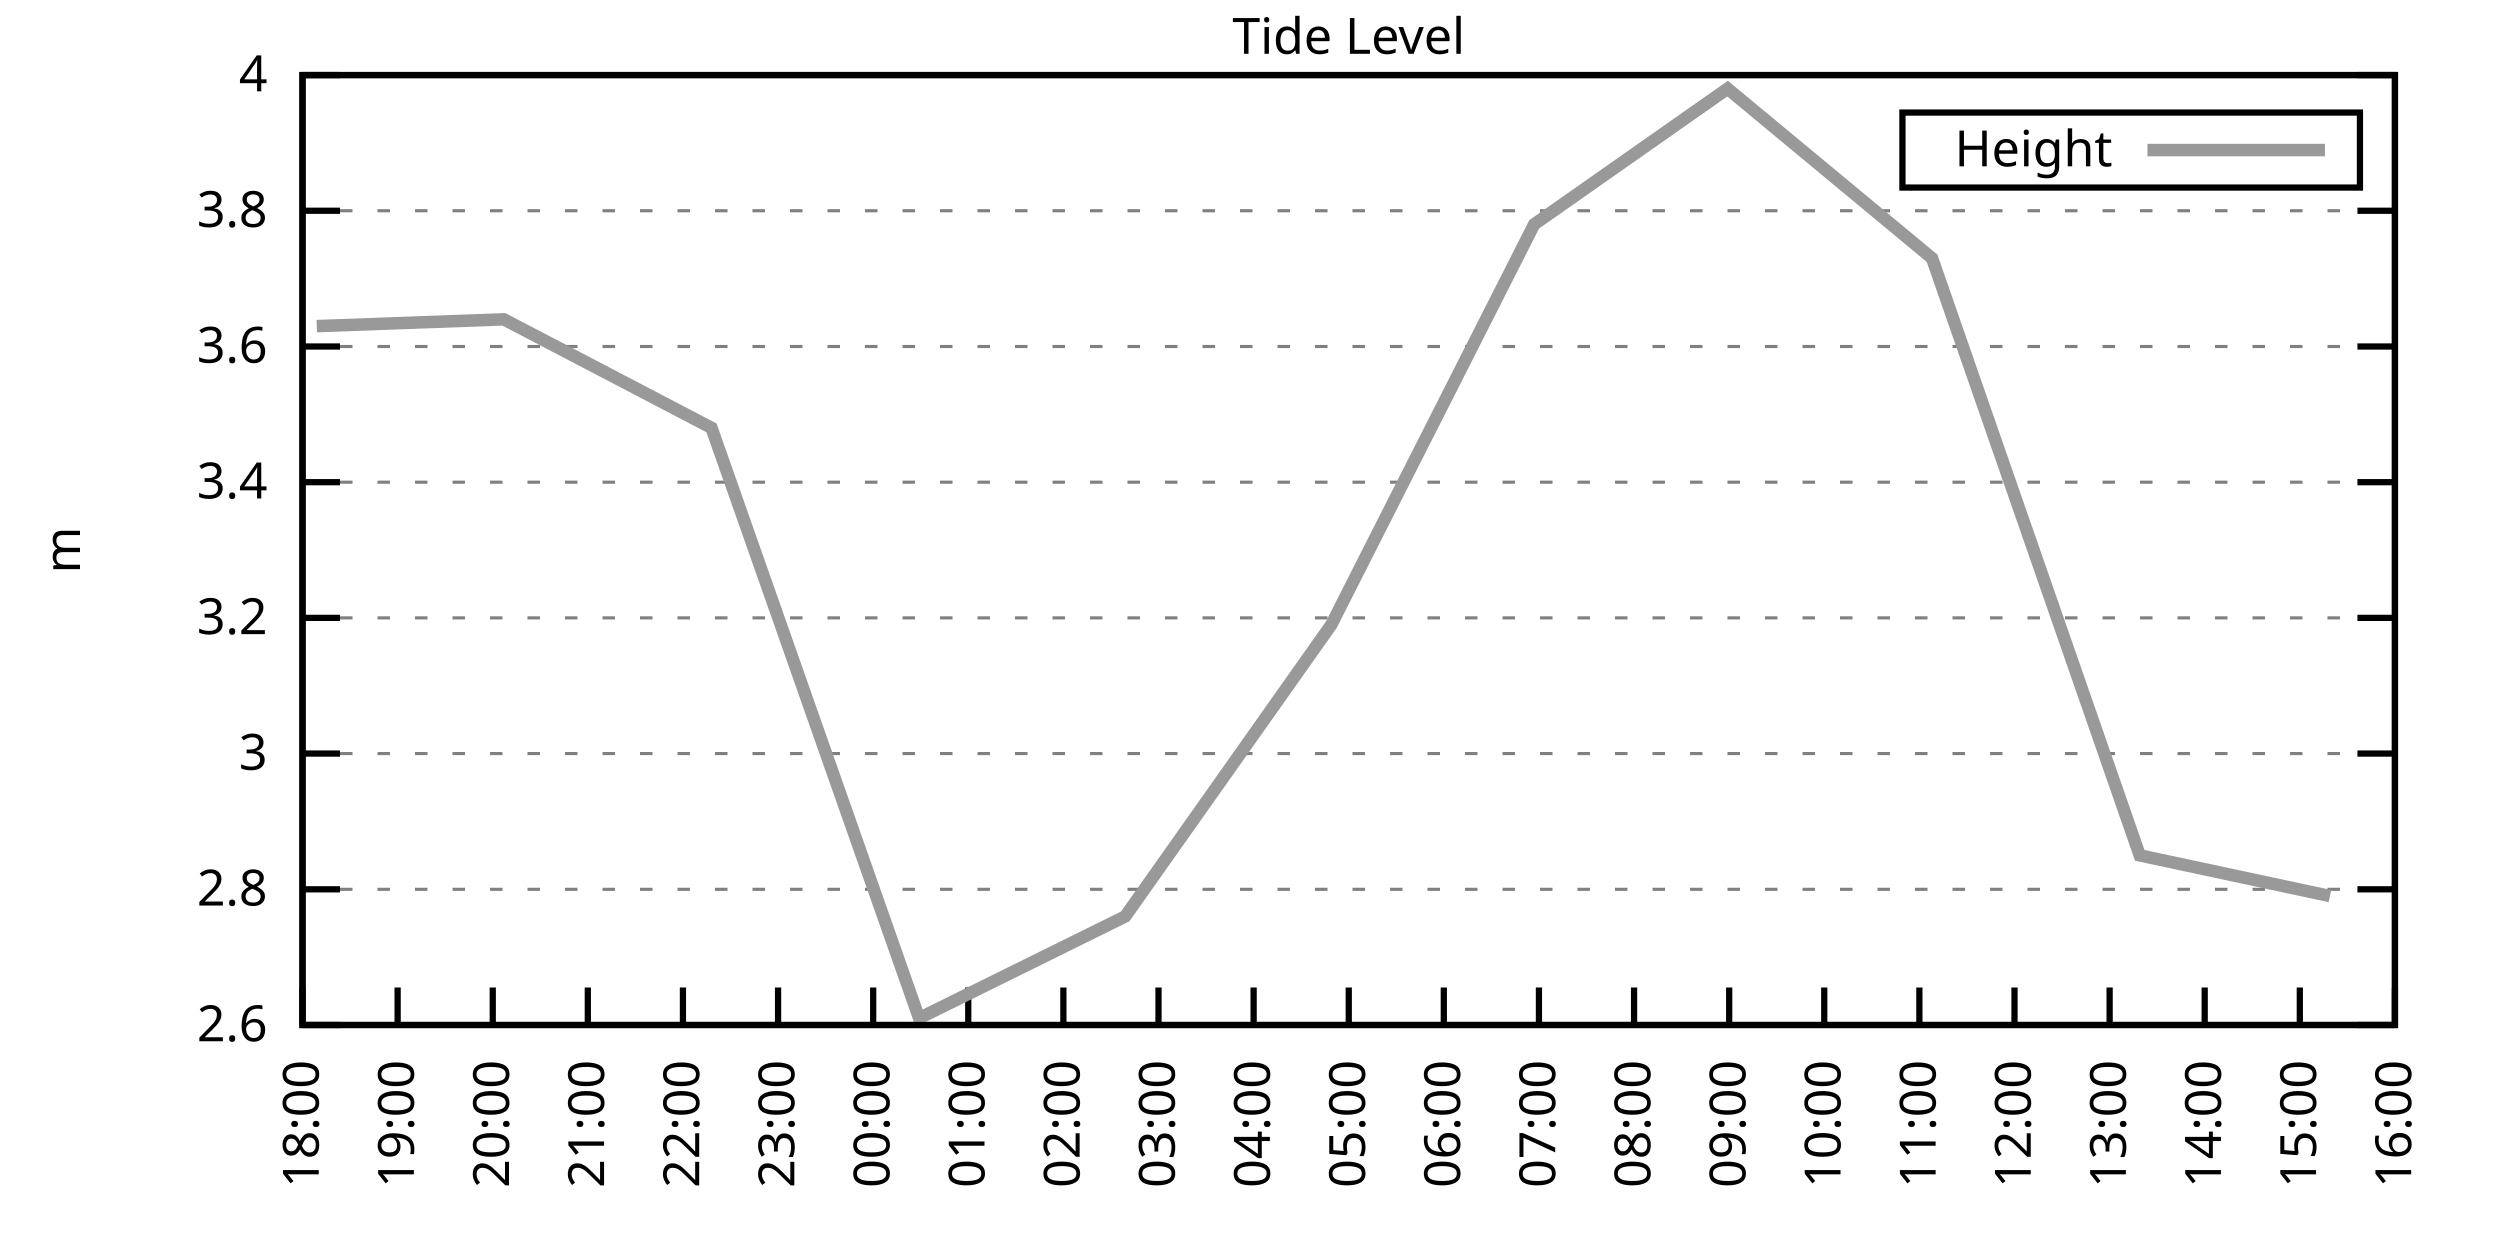
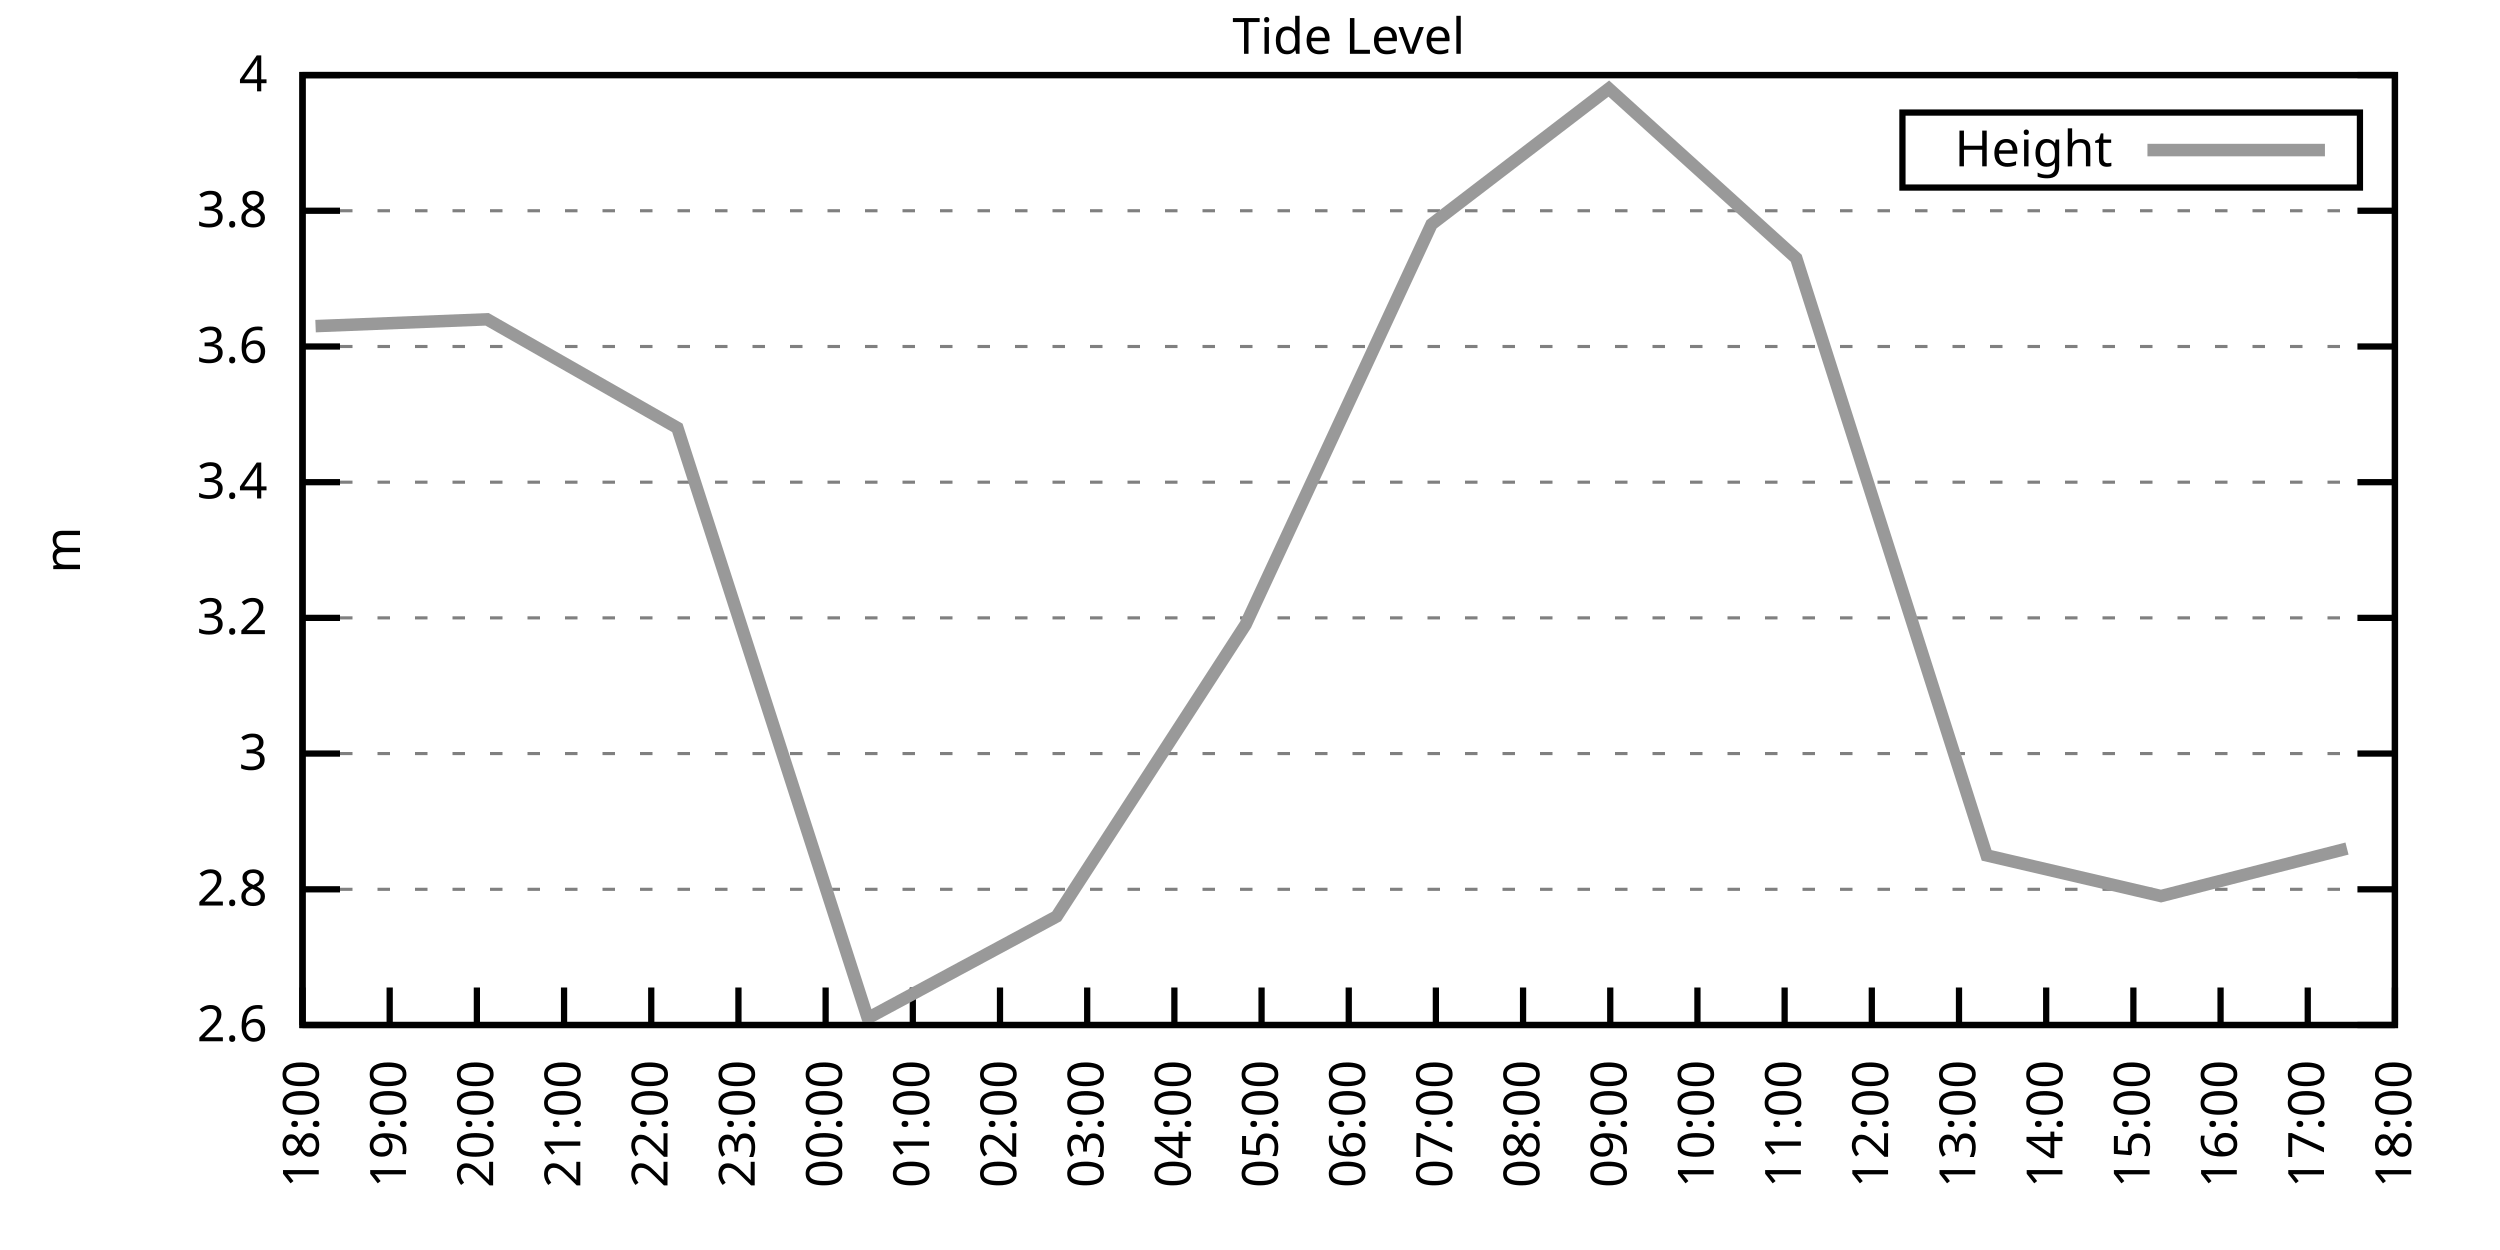
<svg xmlns="http://www.w3.org/2000/svg" xmlns:xlink="http://www.w3.org/1999/xlink" width="400" height="200" viewBox="0 0 400 200">
  <g id="gnuplot_canvas">
    <rect x="0" y="0" width="400" height="200" fill="none" />
    <defs>
      <circle id="gpDot" r="0.5" stroke-width="0.5" stroke="currentColor" />
      <path id="gpPt0" stroke-width="0.333" stroke="currentColor" d="M-1,0 h2 M0,-1 v2" />
      <path id="gpPt1" stroke-width="0.333" stroke="currentColor" d="M-1,-1 L1,1 M1,-1 L-1,1" />
      <path id="gpPt2" stroke-width="0.333" stroke="currentColor" d="M-1,0 L1,0 M0,-1 L0,1 M-1,-1 L1,1 M-1,1 L1,-1" />
      <rect id="gpPt3" stroke-width="0.333" stroke="currentColor" x="-1" y="-1" width="2" height="2" />
      <rect id="gpPt4" stroke-width="0.333" stroke="currentColor" fill="currentColor" x="-1" y="-1" width="2" height="2" />
      <circle id="gpPt5" stroke-width="0.333" stroke="currentColor" cx="0" cy="0" r="1" />
      <use xlink:href="#gpPt5" id="gpPt6" fill="currentColor" stroke="none" />
      <path id="gpPt7" stroke-width="0.333" stroke="currentColor" d="M0,-1.33 L-1.33,0.67 L1.33,0.67 z" />
      <use xlink:href="#gpPt7" id="gpPt8" fill="currentColor" stroke="none" />
      <use xlink:href="#gpPt7" id="gpPt9" stroke="currentColor" transform="rotate(180)" />
      <use xlink:href="#gpPt9" id="gpPt10" fill="currentColor" stroke="none" />
      <use xlink:href="#gpPt3" id="gpPt11" stroke="currentColor" transform="rotate(45)" />
      <use xlink:href="#gpPt11" id="gpPt12" fill="currentColor" stroke="none" />
      <path id="gpPt13" stroke-width="0.333" stroke="currentColor" d="M0,1.330 L1.265,0.411 L0.782,-1.067 L-0.782,-1.076 L-1.265,0.411 z" />
      <use xlink:href="#gpPt13" id="gpPt14" fill="currentColor" stroke="none" />
      <filter id="textbox" filterUnits="objectBoundingBox" x="0" y="0" height="1" width="1">
        <feFlood flood-color="white" flood-opacity="1" result="bgnd" />
        <feComposite in="SourceGraphic" in2="bgnd" operator="atop" />
      </filter>
      <filter id="greybox" filterUnits="objectBoundingBox" x="0" y="0" height="1" width="1">
        <feFlood flood-color="lightgrey" flood-opacity="1" result="grey" />
        <feComposite in="SourceGraphic" in2="grey" operator="atop" />
      </filter>
    </defs>
    <g fill="none" color="white" stroke="currentColor" stroke-width="1.00" stroke-linecap="butt" stroke-linejoin="miter">
</g>
    <g fill="none" color="black" stroke="currentColor" stroke-width="1.00" stroke-linecap="butt" stroke-linejoin="miter">
      <g stroke="none" shape-rendering="crispEdges">
        <polygon fill="rgb(255, 255, 255)" points="48.40,164.00 383.18,164.00 383.18,12.02 48.40,12.02 " />
      </g>
    </g>
    <g fill="none" color="black" stroke="currentColor" stroke-width="1.00" stroke-linecap="butt" stroke-linejoin="miter">
</g>
    <g fill="none" color="black" stroke="black" stroke-width="0.50" stroke-linecap="butt" stroke-linejoin="miter">
</g>
    <g fill="none" color="gray" stroke="currentColor" stroke-width="0.50" stroke-linecap="butt" stroke-linejoin="miter">
      <path stroke="gray" stroke-dasharray="2,4" class="gridline" d="M48.40,164.00 L383.19,164.00  " />
    </g>
    <g fill="none" color="gray" stroke="gray" stroke-width="1.00" stroke-linecap="butt" stroke-linejoin="miter">
</g>
    <g fill="none" color="black" stroke="currentColor" stroke-width="1.00" stroke-linecap="butt" stroke-linejoin="miter">
      <path stroke="black" d="M48.40,164.00 L54.40,164.00 M383.19,164.00 L377.19,164.00  " />
      <g transform="translate(42.80,166.60)" stroke="none" fill="black" font-family="Sans" font-size="8.00" text-anchor="end">
        <text>
          <tspan font-family="Sans"> 2.6</tspan>
        </text>
      </g>
    </g>
    <g fill="none" color="black" stroke="currentColor" stroke-width="1.00" stroke-linecap="butt" stroke-linejoin="miter">
</g>
    <g fill="none" color="black" stroke="black" stroke-width="0.50" stroke-linecap="butt" stroke-linejoin="miter">
</g>
    <g fill="none" color="gray" stroke="currentColor" stroke-width="0.50" stroke-linecap="butt" stroke-linejoin="miter">
      <path stroke="gray" stroke-dasharray="2,4" class="gridline" d="M48.40,142.29 L383.19,142.29  " />
    </g>
    <g fill="none" color="gray" stroke="gray" stroke-width="1.00" stroke-linecap="butt" stroke-linejoin="miter">
</g>
    <g fill="none" color="black" stroke="currentColor" stroke-width="1.00" stroke-linecap="butt" stroke-linejoin="miter">
      <path stroke="black" d="M48.40,142.29 L54.40,142.29 M383.19,142.29 L377.19,142.29  " />
      <g transform="translate(42.80,144.89)" stroke="none" fill="black" font-family="Sans" font-size="8.00" text-anchor="end">
        <text>
          <tspan font-family="Sans"> 2.8</tspan>
        </text>
      </g>
    </g>
    <g fill="none" color="black" stroke="currentColor" stroke-width="1.00" stroke-linecap="butt" stroke-linejoin="miter">
</g>
    <g fill="none" color="black" stroke="black" stroke-width="0.50" stroke-linecap="butt" stroke-linejoin="miter">
</g>
    <g fill="none" color="gray" stroke="currentColor" stroke-width="0.50" stroke-linecap="butt" stroke-linejoin="miter">
      <path stroke="gray" stroke-dasharray="2,4" class="gridline" d="M48.40,120.57 L383.19,120.57  " />
    </g>
    <g fill="none" color="gray" stroke="gray" stroke-width="1.00" stroke-linecap="butt" stroke-linejoin="miter">
</g>
    <g fill="none" color="black" stroke="currentColor" stroke-width="1.00" stroke-linecap="butt" stroke-linejoin="miter">
      <path stroke="black" d="M48.40,120.57 L54.40,120.57 M383.19,120.57 L377.19,120.57  " />
      <g transform="translate(42.80,123.17)" stroke="none" fill="black" font-family="Sans" font-size="8.00" text-anchor="end">
        <text>
          <tspan font-family="Sans"> 3</tspan>
        </text>
      </g>
    </g>
    <g fill="none" color="black" stroke="currentColor" stroke-width="1.00" stroke-linecap="butt" stroke-linejoin="miter">
</g>
    <g fill="none" color="black" stroke="black" stroke-width="0.50" stroke-linecap="butt" stroke-linejoin="miter">
</g>
    <g fill="none" color="gray" stroke="currentColor" stroke-width="0.50" stroke-linecap="butt" stroke-linejoin="miter">
      <path stroke="gray" stroke-dasharray="2,4" class="gridline" d="M48.40,98.86 L383.19,98.86  " />
    </g>
    <g fill="none" color="gray" stroke="gray" stroke-width="1.00" stroke-linecap="butt" stroke-linejoin="miter">
</g>
    <g fill="none" color="black" stroke="currentColor" stroke-width="1.00" stroke-linecap="butt" stroke-linejoin="miter">
      <path stroke="black" d="M48.40,98.86 L54.40,98.86 M383.19,98.86 L377.19,98.86  " />
      <g transform="translate(42.80,101.46)" stroke="none" fill="black" font-family="Sans" font-size="8.00" text-anchor="end">
        <text>
          <tspan font-family="Sans"> 3.2</tspan>
        </text>
      </g>
    </g>
    <g fill="none" color="black" stroke="currentColor" stroke-width="1.00" stroke-linecap="butt" stroke-linejoin="miter">
</g>
    <g fill="none" color="black" stroke="black" stroke-width="0.50" stroke-linecap="butt" stroke-linejoin="miter">
</g>
    <g fill="none" color="gray" stroke="currentColor" stroke-width="0.50" stroke-linecap="butt" stroke-linejoin="miter">
      <path stroke="gray" stroke-dasharray="2,4" class="gridline" d="M48.40,77.15 L383.19,77.15  " />
    </g>
    <g fill="none" color="gray" stroke="gray" stroke-width="1.00" stroke-linecap="butt" stroke-linejoin="miter">
</g>
    <g fill="none" color="black" stroke="currentColor" stroke-width="1.00" stroke-linecap="butt" stroke-linejoin="miter">
      <path stroke="black" d="M48.40,77.15 L54.40,77.15 M383.19,77.15 L377.19,77.15  " />
      <g transform="translate(42.80,79.75)" stroke="none" fill="black" font-family="Sans" font-size="8.00" text-anchor="end">
        <text>
          <tspan font-family="Sans"> 3.4</tspan>
        </text>
      </g>
    </g>
    <g fill="none" color="black" stroke="currentColor" stroke-width="1.00" stroke-linecap="butt" stroke-linejoin="miter">
</g>
    <g fill="none" color="black" stroke="black" stroke-width="0.50" stroke-linecap="butt" stroke-linejoin="miter">
</g>
    <g fill="none" color="gray" stroke="currentColor" stroke-width="0.50" stroke-linecap="butt" stroke-linejoin="miter">
      <path stroke="gray" stroke-dasharray="2,4" class="gridline" d="M48.40,55.44 L383.19,55.44  " />
    </g>
    <g fill="none" color="gray" stroke="gray" stroke-width="1.00" stroke-linecap="butt" stroke-linejoin="miter">
</g>
    <g fill="none" color="black" stroke="currentColor" stroke-width="1.00" stroke-linecap="butt" stroke-linejoin="miter">
      <path stroke="black" d="M48.40,55.44 L54.40,55.44 M383.19,55.44 L377.19,55.44  " />
      <g transform="translate(42.80,58.04)" stroke="none" fill="black" font-family="Sans" font-size="8.00" text-anchor="end">
        <text>
          <tspan font-family="Sans"> 3.6</tspan>
        </text>
      </g>
    </g>
    <g fill="none" color="black" stroke="currentColor" stroke-width="1.00" stroke-linecap="butt" stroke-linejoin="miter">
</g>
    <g fill="none" color="black" stroke="black" stroke-width="0.50" stroke-linecap="butt" stroke-linejoin="miter">
</g>
    <g fill="none" color="gray" stroke="currentColor" stroke-width="0.50" stroke-linecap="butt" stroke-linejoin="miter">
      <path stroke="gray" stroke-dasharray="2,4" class="gridline" d="M48.40,33.72 L383.19,33.72  " />
    </g>
    <g fill="none" color="gray" stroke="gray" stroke-width="1.00" stroke-linecap="butt" stroke-linejoin="miter">
</g>
    <g fill="none" color="black" stroke="currentColor" stroke-width="1.00" stroke-linecap="butt" stroke-linejoin="miter">
      <path stroke="black" d="M48.40,33.72 L54.40,33.72 M383.19,33.72 L377.19,33.72  " />
      <g transform="translate(42.80,36.32)" stroke="none" fill="black" font-family="Sans" font-size="8.00" text-anchor="end">
        <text>
          <tspan font-family="Sans"> 3.8</tspan>
        </text>
      </g>
    </g>
    <g fill="none" color="black" stroke="currentColor" stroke-width="1.00" stroke-linecap="butt" stroke-linejoin="miter">
</g>
    <g fill="none" color="black" stroke="black" stroke-width="0.50" stroke-linecap="butt" stroke-linejoin="miter">
</g>
    <g fill="none" color="gray" stroke="currentColor" stroke-width="0.50" stroke-linecap="butt" stroke-linejoin="miter">
      <path stroke="gray" stroke-dasharray="2,4" class="gridline" d="M48.40,12.01 L383.19,12.01  " />
    </g>
    <g fill="none" color="gray" stroke="gray" stroke-width="1.00" stroke-linecap="butt" stroke-linejoin="miter">
</g>
    <g fill="none" color="black" stroke="currentColor" stroke-width="1.00" stroke-linecap="butt" stroke-linejoin="miter">
      <path stroke="black" d="M48.40,12.01 L54.40,12.01 M383.19,12.01 L377.19,12.01  " />
      <g transform="translate(42.80,14.61)" stroke="none" fill="black" font-family="Sans" font-size="8.00" text-anchor="end">
        <text>
          <tspan font-family="Sans"> 4</tspan>
        </text>
      </g>
    </g>
    <g fill="none" color="black" stroke="currentColor" stroke-width="1.00" stroke-linecap="butt" stroke-linejoin="miter">
      <path stroke="black" d="M48.40,164.00 L48.40,158.00  " />
      <g transform="translate(51.00,169.60) rotate(270.00)" stroke="none" fill="black" font-family="Sans" font-size="8.00" text-anchor="end">
        <text>
          <tspan font-family="Sans">18:00</tspan>
        </text>
      </g>
    </g>
    <g fill="none" color="black" stroke="currentColor" stroke-width="1.00" stroke-linecap="butt" stroke-linejoin="miter">
-       <path stroke="black" d="M63.62,164.00 L63.62,158.00  " />
-       <g transform="translate(66.22,169.60) rotate(270.00)" stroke="none" fill="black" font-family="Sans" font-size="8.00" text-anchor="end">
+       <path stroke="black" d="M62.35,164.00 L62.35,158.00  " />
+       <g transform="translate(64.95,169.60) rotate(270.00)" stroke="none" fill="black" font-family="Sans" font-size="8.00" text-anchor="end">
        <text>
          <tspan font-family="Sans">19:00</tspan>
        </text>
      </g>
    </g>
    <g fill="none" color="black" stroke="currentColor" stroke-width="1.00" stroke-linecap="butt" stroke-linejoin="miter">
-       <path stroke="black" d="M78.84,164.00 L78.84,158.00  " />
-       <g transform="translate(81.44,169.60) rotate(270.00)" stroke="none" fill="black" font-family="Sans" font-size="8.00" text-anchor="end">
+       <path stroke="black" d="M76.30,164.00 L76.30,158.00  " />
+       <g transform="translate(78.90,169.60) rotate(270.00)" stroke="none" fill="black" font-family="Sans" font-size="8.00" text-anchor="end">
        <text>
          <tspan font-family="Sans">20:00</tspan>
        </text>
      </g>
    </g>
    <g fill="none" color="black" stroke="currentColor" stroke-width="1.00" stroke-linecap="butt" stroke-linejoin="miter">
-       <path stroke="black" d="M94.05,164.00 L94.05,158.00  " />
-       <g transform="translate(96.65,169.60) rotate(270.00)" stroke="none" fill="black" font-family="Sans" font-size="8.00" text-anchor="end">
+       <path stroke="black" d="M90.25,164.00 L90.25,158.00  " />
+       <g transform="translate(92.85,169.60) rotate(270.00)" stroke="none" fill="black" font-family="Sans" font-size="8.00" text-anchor="end">
        <text>
          <tspan font-family="Sans">21:00</tspan>
        </text>
      </g>
    </g>
    <g fill="none" color="black" stroke="currentColor" stroke-width="1.00" stroke-linecap="butt" stroke-linejoin="miter">
-       <path stroke="black" d="M109.27,164.00 L109.27,158.00  " />
-       <g transform="translate(111.87,169.60) rotate(270.00)" stroke="none" fill="black" font-family="Sans" font-size="8.00" text-anchor="end">
+       <path stroke="black" d="M104.20,164.00 L104.20,158.00  " />
+       <g transform="translate(106.80,169.60) rotate(270.00)" stroke="none" fill="black" font-family="Sans" font-size="8.00" text-anchor="end">
        <text>
          <tspan font-family="Sans">22:00</tspan>
        </text>
      </g>
    </g>
    <g fill="none" color="black" stroke="currentColor" stroke-width="1.00" stroke-linecap="butt" stroke-linejoin="miter">
-       <path stroke="black" d="M124.49,164.00 L124.49,158.00  " />
-       <g transform="translate(127.09,169.60) rotate(270.00)" stroke="none" fill="black" font-family="Sans" font-size="8.00" text-anchor="end">
+       <path stroke="black" d="M118.15,164.00 L118.15,158.00  " />
+       <g transform="translate(120.75,169.60) rotate(270.00)" stroke="none" fill="black" font-family="Sans" font-size="8.00" text-anchor="end">
        <text>
          <tspan font-family="Sans">23:00</tspan>
        </text>
      </g>
    </g>
    <g fill="none" color="black" stroke="currentColor" stroke-width="1.00" stroke-linecap="butt" stroke-linejoin="miter">
-       <path stroke="black" d="M139.71,164.00 L139.71,158.00  " />
-       <g transform="translate(142.31,169.60) rotate(270.00)" stroke="none" fill="black" font-family="Sans" font-size="8.00" text-anchor="end">
+       <path stroke="black" d="M132.10,164.00 L132.10,158.00  " />
+       <g transform="translate(134.70,169.60) rotate(270.00)" stroke="none" fill="black" font-family="Sans" font-size="8.00" text-anchor="end">
        <text>
          <tspan font-family="Sans">00:00</tspan>
        </text>
      </g>
    </g>
    <g fill="none" color="black" stroke="currentColor" stroke-width="1.00" stroke-linecap="butt" stroke-linejoin="miter">
-       <path stroke="black" d="M154.92,164.00 L154.92,158.00  " />
-       <g transform="translate(157.52,169.60) rotate(270.00)" stroke="none" fill="black" font-family="Sans" font-size="8.00" text-anchor="end">
+       <path stroke="black" d="M146.05,164.00 L146.05,158.00  " />
+       <g transform="translate(148.65,169.60) rotate(270.00)" stroke="none" fill="black" font-family="Sans" font-size="8.00" text-anchor="end">
        <text>
          <tspan font-family="Sans">01:00</tspan>
        </text>
      </g>
    </g>
    <g fill="none" color="black" stroke="currentColor" stroke-width="1.00" stroke-linecap="butt" stroke-linejoin="miter">
-       <path stroke="black" d="M170.14,164.00 L170.14,158.00  " />
-       <g transform="translate(172.74,169.60) rotate(270.00)" stroke="none" fill="black" font-family="Sans" font-size="8.00" text-anchor="end">
+       <path stroke="black" d="M160.00,164.00 L160.00,158.00  " />
+       <g transform="translate(162.60,169.60) rotate(270.00)" stroke="none" fill="black" font-family="Sans" font-size="8.00" text-anchor="end">
        <text>
          <tspan font-family="Sans">02:00</tspan>
        </text>
      </g>
    </g>
    <g fill="none" color="black" stroke="currentColor" stroke-width="1.00" stroke-linecap="butt" stroke-linejoin="miter">
-       <path stroke="black" d="M185.36,164.00 L185.36,158.00  " />
-       <g transform="translate(187.96,169.60) rotate(270.00)" stroke="none" fill="black" font-family="Sans" font-size="8.00" text-anchor="end">
+       <path stroke="black" d="M173.95,164.00 L173.95,158.00  " />
+       <g transform="translate(176.55,169.60) rotate(270.00)" stroke="none" fill="black" font-family="Sans" font-size="8.00" text-anchor="end">
        <text>
          <tspan font-family="Sans">03:00</tspan>
        </text>
      </g>
    </g>
    <g fill="none" color="black" stroke="currentColor" stroke-width="1.00" stroke-linecap="butt" stroke-linejoin="miter">
-       <path stroke="black" d="M200.58,164.00 L200.58,158.00  " />
-       <g transform="translate(203.18,169.60) rotate(270.00)" stroke="none" fill="black" font-family="Sans" font-size="8.00" text-anchor="end">
+       <path stroke="black" d="M187.90,164.00 L187.90,158.00  " />
+       <g transform="translate(190.50,169.60) rotate(270.00)" stroke="none" fill="black" font-family="Sans" font-size="8.00" text-anchor="end">
        <text>
          <tspan font-family="Sans">04:00</tspan>
+         </text>
+       </g>
+     </g>
+     <g fill="none" color="black" stroke="currentColor" stroke-width="1.00" stroke-linecap="butt" stroke-linejoin="miter">
+       <path stroke="black" d="M201.85,164.00 L201.85,158.00  " />
+       <g transform="translate(204.45,169.60) rotate(270.00)" stroke="none" fill="black" font-family="Sans" font-size="8.00" text-anchor="end">
+         <text>
+           <tspan font-family="Sans">05:00</tspan>
        </text>
      </g>
    </g>
    <g fill="none" color="black" stroke="currentColor" stroke-width="1.00" stroke-linecap="butt" stroke-linejoin="miter">
      <path stroke="black" d="M215.80,164.00 L215.80,158.00  " />
      <g transform="translate(218.40,169.60) rotate(270.00)" stroke="none" fill="black" font-family="Sans" font-size="8.00" text-anchor="end">
        <text>
-           <tspan font-family="Sans">05:00</tspan>
-         </text>
-       </g>
-     </g>
-     <g fill="none" color="black" stroke="currentColor" stroke-width="1.00" stroke-linecap="butt" stroke-linejoin="miter">
-       <path stroke="black" d="M231.01,164.00 L231.01,158.00  " />
-       <g transform="translate(233.61,169.60) rotate(270.00)" stroke="none" fill="black" font-family="Sans" font-size="8.00" text-anchor="end">
-         <text>
          <tspan font-family="Sans">06:00</tspan>
        </text>
      </g>
    </g>
    <g fill="none" color="black" stroke="currentColor" stroke-width="1.00" stroke-linecap="butt" stroke-linejoin="miter">
-       <path stroke="black" d="M246.23,164.00 L246.23,158.00  " />
-       <g transform="translate(248.83,169.60) rotate(270.00)" stroke="none" fill="black" font-family="Sans" font-size="8.00" text-anchor="end">
+       <path stroke="black" d="M229.74,164.00 L229.74,158.00  " />
+       <g transform="translate(232.34,169.60) rotate(270.00)" stroke="none" fill="black" font-family="Sans" font-size="8.00" text-anchor="end">
        <text>
          <tspan font-family="Sans">07:00</tspan>
        </text>
      </g>
    </g>
    <g fill="none" color="black" stroke="currentColor" stroke-width="1.00" stroke-linecap="butt" stroke-linejoin="miter">
-       <path stroke="black" d="M261.45,164.00 L261.45,158.00  " />
-       <g transform="translate(264.05,169.60) rotate(270.00)" stroke="none" fill="black" font-family="Sans" font-size="8.00" text-anchor="end">
+       <path stroke="black" d="M243.69,164.00 L243.69,158.00  " />
+       <g transform="translate(246.29,169.60) rotate(270.00)" stroke="none" fill="black" font-family="Sans" font-size="8.00" text-anchor="end">
        <text>
          <tspan font-family="Sans">08:00</tspan>
        </text>
      </g>
    </g>
    <g fill="none" color="black" stroke="currentColor" stroke-width="1.00" stroke-linecap="butt" stroke-linejoin="miter">
-       <path stroke="black" d="M276.67,164.00 L276.67,158.00  " />
-       <g transform="translate(279.27,169.60) rotate(270.00)" stroke="none" fill="black" font-family="Sans" font-size="8.00" text-anchor="end">
+       <path stroke="black" d="M257.64,164.00 L257.64,158.00  " />
+       <g transform="translate(260.24,169.60) rotate(270.00)" stroke="none" fill="black" font-family="Sans" font-size="8.00" text-anchor="end">
        <text>
          <tspan font-family="Sans">09:00</tspan>
        </text>
      </g>
    </g>
    <g fill="none" color="black" stroke="currentColor" stroke-width="1.00" stroke-linecap="butt" stroke-linejoin="miter">
-       <path stroke="black" d="M291.88,164.00 L291.88,158.00  " />
-       <g transform="translate(294.48,169.60) rotate(270.00)" stroke="none" fill="black" font-family="Sans" font-size="8.00" text-anchor="end">
+       <path stroke="black" d="M271.59,164.00 L271.59,158.00  " />
+       <g transform="translate(274.19,169.60) rotate(270.00)" stroke="none" fill="black" font-family="Sans" font-size="8.00" text-anchor="end">
        <text>
          <tspan font-family="Sans">10:00</tspan>
        </text>
      </g>
    </g>
    <g fill="none" color="black" stroke="currentColor" stroke-width="1.00" stroke-linecap="butt" stroke-linejoin="miter">
-       <path stroke="black" d="M307.10,164.00 L307.10,158.00  " />
-       <g transform="translate(309.70,169.60) rotate(270.00)" stroke="none" fill="black" font-family="Sans" font-size="8.00" text-anchor="end">
+       <path stroke="black" d="M285.54,164.00 L285.54,158.00  " />
+       <g transform="translate(288.14,169.60) rotate(270.00)" stroke="none" fill="black" font-family="Sans" font-size="8.00" text-anchor="end">
        <text>
          <tspan font-family="Sans">11:00</tspan>
        </text>
      </g>
    </g>
    <g fill="none" color="black" stroke="currentColor" stroke-width="1.00" stroke-linecap="butt" stroke-linejoin="miter">
-       <path stroke="black" d="M322.32,164.00 L322.32,158.00  " />
-       <g transform="translate(324.92,169.60) rotate(270.00)" stroke="none" fill="black" font-family="Sans" font-size="8.00" text-anchor="end">
+       <path stroke="black" d="M299.49,164.00 L299.49,158.00  " />
+       <g transform="translate(302.09,169.60) rotate(270.00)" stroke="none" fill="black" font-family="Sans" font-size="8.00" text-anchor="end">
        <text>
          <tspan font-family="Sans">12:00</tspan>
        </text>
      </g>
    </g>
    <g fill="none" color="black" stroke="currentColor" stroke-width="1.00" stroke-linecap="butt" stroke-linejoin="miter">
-       <path stroke="black" d="M337.54,164.00 L337.54,158.00  " />
-       <g transform="translate(340.14,169.60) rotate(270.00)" stroke="none" fill="black" font-family="Sans" font-size="8.00" text-anchor="end">
+       <path stroke="black" d="M313.44,164.00 L313.44,158.00  " />
+       <g transform="translate(316.04,169.60) rotate(270.00)" stroke="none" fill="black" font-family="Sans" font-size="8.00" text-anchor="end">
        <text>
          <tspan font-family="Sans">13:00</tspan>
        </text>
      </g>
    </g>
    <g fill="none" color="black" stroke="currentColor" stroke-width="1.00" stroke-linecap="butt" stroke-linejoin="miter">
-       <path stroke="black" d="M352.75,164.00 L352.75,158.00  " />
-       <g transform="translate(355.35,169.60) rotate(270.00)" stroke="none" fill="black" font-family="Sans" font-size="8.00" text-anchor="end">
+       <path stroke="black" d="M327.39,164.00 L327.39,158.00  " />
+       <g transform="translate(329.99,169.60) rotate(270.00)" stroke="none" fill="black" font-family="Sans" font-size="8.00" text-anchor="end">
        <text>
          <tspan font-family="Sans">14:00</tspan>
        </text>
      </g>
    </g>
    <g fill="none" color="black" stroke="currentColor" stroke-width="1.00" stroke-linecap="butt" stroke-linejoin="miter">
-       <path stroke="black" d="M367.97,164.00 L367.97,158.00  " />
-       <g transform="translate(370.57,169.60) rotate(270.00)" stroke="none" fill="black" font-family="Sans" font-size="8.00" text-anchor="end">
+       <path stroke="black" d="M341.34,164.00 L341.34,158.00  " />
+       <g transform="translate(343.94,169.60) rotate(270.00)" stroke="none" fill="black" font-family="Sans" font-size="8.00" text-anchor="end">
        <text>
          <tspan font-family="Sans">15:00</tspan>
+         </text>
+       </g>
+     </g>
+     <g fill="none" color="black" stroke="currentColor" stroke-width="1.00" stroke-linecap="butt" stroke-linejoin="miter">
+       <path stroke="black" d="M355.29,164.00 L355.29,158.00  " />
+       <g transform="translate(357.89,169.60) rotate(270.00)" stroke="none" fill="black" font-family="Sans" font-size="8.00" text-anchor="end">
+         <text>
+           <tspan font-family="Sans">16:00</tspan>
+         </text>
+       </g>
+     </g>
+     <g fill="none" color="black" stroke="currentColor" stroke-width="1.00" stroke-linecap="butt" stroke-linejoin="miter">
+       <path stroke="black" d="M369.24,164.00 L369.24,158.00  " />
+       <g transform="translate(371.84,169.60) rotate(270.00)" stroke="none" fill="black" font-family="Sans" font-size="8.00" text-anchor="end">
+         <text>
+           <tspan font-family="Sans">17:00</tspan>
        </text>
      </g>
    </g>
    <g fill="none" color="black" stroke="currentColor" stroke-width="1.00" stroke-linecap="butt" stroke-linejoin="miter">
      <path stroke="black" d="M383.19,164.00 L383.19,158.00  " />
      <g transform="translate(385.79,169.60) rotate(270.00)" stroke="none" fill="black" font-family="Sans" font-size="8.00" text-anchor="end">
        <text>
-           <tspan font-family="Sans">16:00</tspan>
+           <tspan font-family="Sans">18:00</tspan>
        </text>
      </g>
    </g>
    <g fill="none" color="black" stroke="currentColor" stroke-width="1.00" stroke-linecap="butt" stroke-linejoin="miter">
</g>
    <g fill="none" color="black" stroke="currentColor" stroke-width="1.00" stroke-linecap="butt" stroke-linejoin="miter">
      <path stroke="black" d="M48.40,12.01 L48.40,164.00 L383.19,164.00 L383.19,12.01 L48.40,12.01 Z  " />
    </g>
    <g fill="none" color="black" stroke="currentColor" stroke-width="1.00" stroke-linecap="butt" stroke-linejoin="miter">
</g>
    <g fill="none" color="black" stroke="currentColor" stroke-width="1.00" stroke-linecap="butt" stroke-linejoin="miter">
      <path stroke="black" d="M304.39,30.01 L304.39,18.01 L377.59,18.01 L377.59,30.01 L304.39,30.01 Z  " />
    </g>
    <g id="Tide_level_plot_1">
      <g fill="none" color="white" stroke="black" stroke-width="2.00" stroke-linecap="butt" stroke-linejoin="miter">
</g>
      <g fill="none" color="black" stroke="currentColor" stroke-width="2.00" stroke-linecap="butt" stroke-linejoin="miter">
        <g transform="translate(337.99,26.61)" stroke="none" fill="black" font-family="Sans" font-size="8.00" text-anchor="end">
          <text>
            <tspan font-family="Sans">Height</tspan>
          </text>
        </g>
      </g>
      <g fill="none" color="black" stroke="currentColor" stroke-width="2.00" stroke-linecap="butt" stroke-linejoin="miter">
-         <path stroke="rgb(153, 153, 153)" d="M343.59,24.01 L371.99,24.01 M50.68,52.18 L80.61,51.09 L113.84,68.46 L147.06,162.91 L180.03,146.63 L213.01,99.95   L245.47,35.89 L276.41,14.18 L309.13,41.32 L342.36,136.86 L372.79,143.37  " />
+         <path stroke="rgb(153, 153, 153)" d="M343.59,24.01 L371.99,24.01 M50.49,52.18 L77.93,51.09 L108.38,68.46 L138.84,162.91 L169.06,146.63 L199.29,99.95   L229.05,35.89 L257.41,14.18 L287.40,41.32 L317.86,136.86 L345.76,143.37 L375.52,135.77  " />
      </g>
    </g>
    <g fill="none" color="black" stroke="currentColor" stroke-width="2.00" stroke-linecap="butt" stroke-linejoin="miter">
</g>
    <g fill="none" color="black" stroke="black" stroke-width="1.00" stroke-linecap="butt" stroke-linejoin="miter">
</g>
    <g fill="none" color="black" stroke="currentColor" stroke-width="1.00" stroke-linecap="butt" stroke-linejoin="miter">
      <path stroke="black" d="M48.40,12.01 L48.40,164.00 L383.19,164.00 L383.19,12.01 L48.40,12.01 Z  " />
      <g transform="translate(12.80,88.01) rotate(270.00)" stroke="none" fill="black" font-family="Sans" font-size="8.00" text-anchor="middle">
        <text>
          <tspan font-family="Sans">m</tspan>
        </text>
      </g>
    </g>
    <g fill="none" color="black" stroke="currentColor" stroke-width="1.00" stroke-linecap="butt" stroke-linejoin="miter">
</g>
    <g fill="none" color="black" stroke="currentColor" stroke-width="1.00" stroke-linecap="butt" stroke-linejoin="miter">
      <g transform="translate(215.79,8.61)" stroke="none" fill="black" font-family="Sans" font-size="8.00" text-anchor="middle">
        <text>
          <tspan font-family="Sans">Tide Level</tspan>
        </text>
      </g>
    </g>
    <g fill="none" color="black" stroke="currentColor" stroke-width="1.00" stroke-linecap="butt" stroke-linejoin="miter">
</g>
  </g>
</svg>
